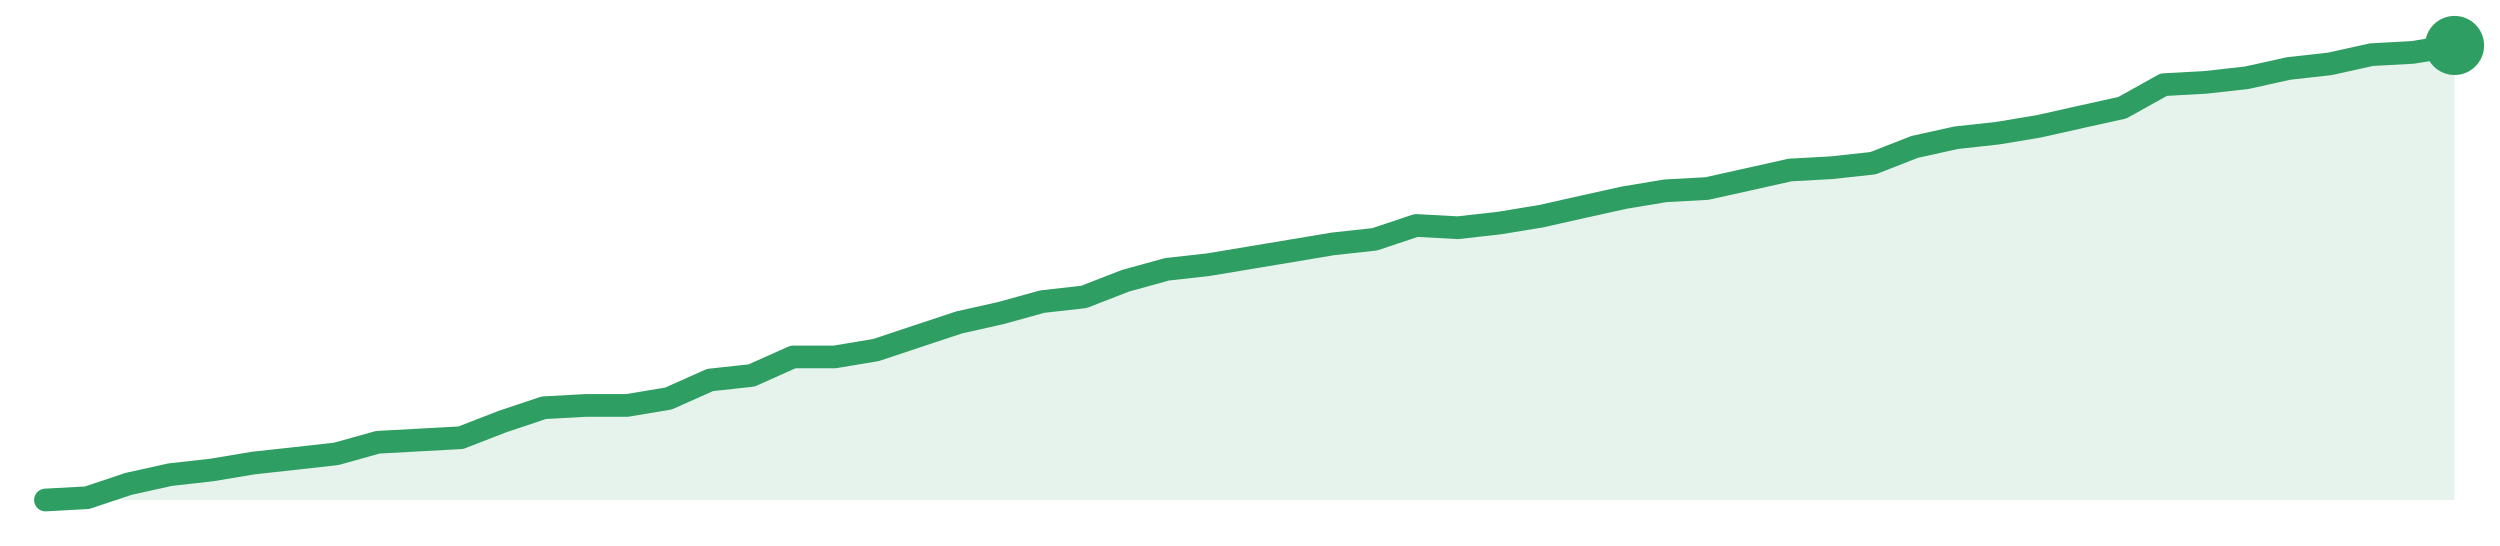
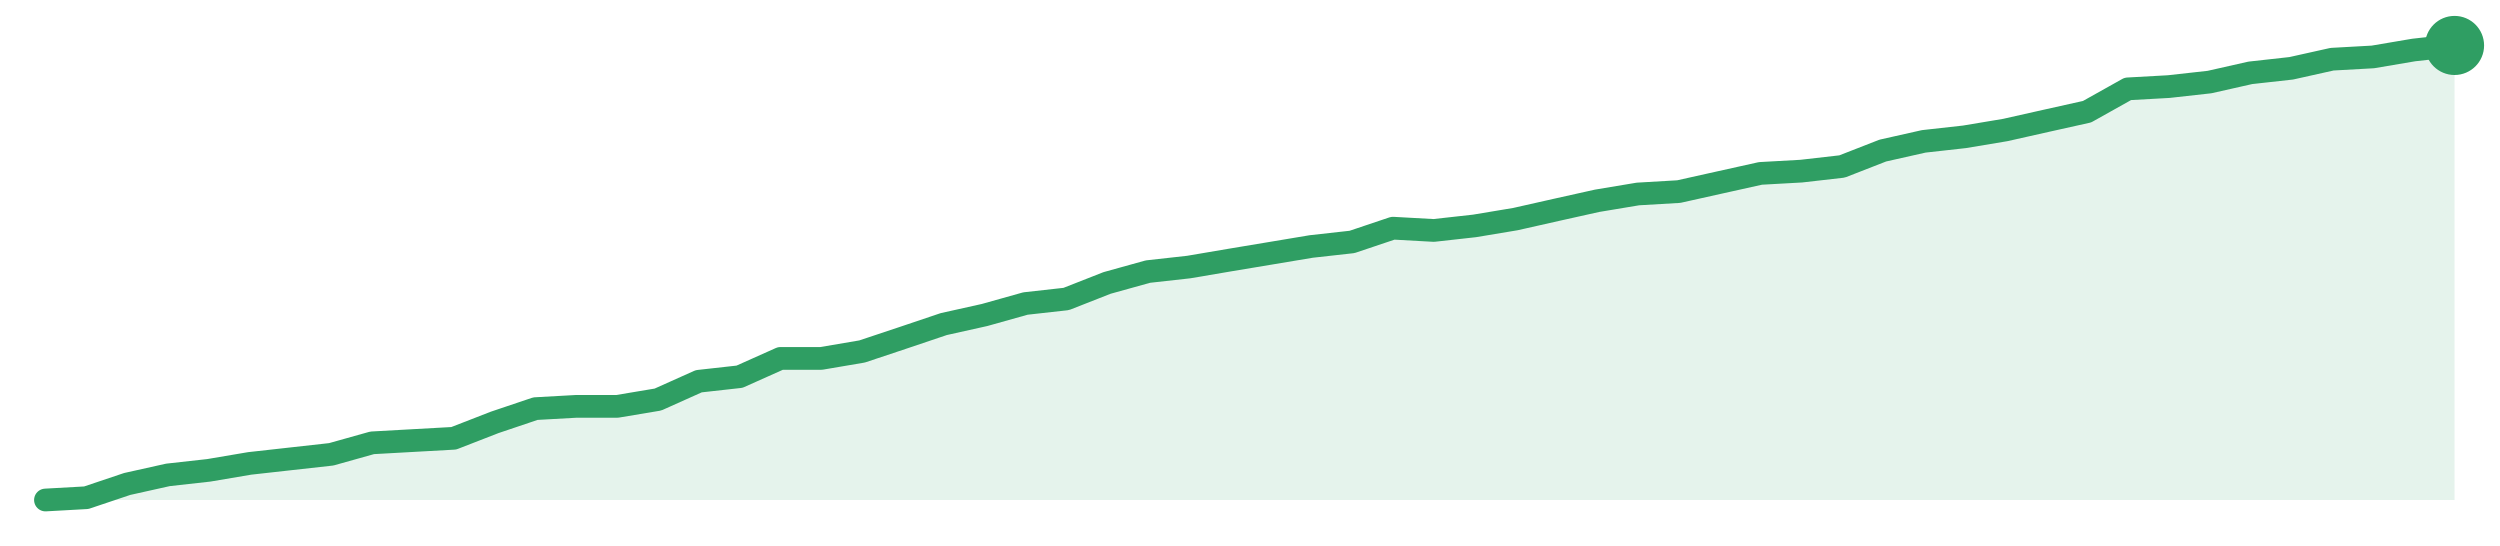
<svg xmlns="http://www.w3.org/2000/svg" width="220" height="48" viewBox="0 0 220 48" role="img" aria-label="trend">
-   <path d="M4.0,44.0 L4.0,44.0 L7.66,43.8 L11.31,42.58 L14.97,41.77 L18.62,41.36 L22.28,40.75 L25.93,40.35 L29.59,39.94 L33.24,38.92 L36.9,38.72 L40.55,38.52 L44.21,37.1 L47.86,35.88 L51.52,35.68 L55.17,35.68 L58.83,35.07 L62.48,33.44 L66.14,33.04 L69.79,31.41 L73.45,31.41 L77.1,30.8 L80.76,29.58 L84.41,28.37 L88.07,27.55 L91.72,26.54 L95.38,26.13 L99.03,24.71 L102.69,23.7 L106.34,23.29 L110.0,22.68 L113.66,22.07 L117.31,21.46 L120.97,21.06 L124.62,19.84 L128.28,20.04 L131.93,19.63 L135.59,19.03 L139.24,18.21 L142.9,17.4 L146.55,16.79 L150.21,16.59 L153.86,15.78 L157.52,14.96 L161.17,14.76 L164.83,14.36 L168.48,12.93 L172.14,12.12 L175.79,11.72 L179.45,11.11 L183.1,10.29 L186.76,9.48 L190.41,7.45 L194.07,7.25 L197.72,6.84 L201.38,6.03 L205.03,5.62 L208.69,4.81 L212.34,4.61 L216.0,4.0 L216.0,44.0 Z" fill="#2f9e631f" />
-   <path d="M4.0,44.0 L7.66,43.8 L11.31,42.58 L14.97,41.77 L18.62,41.36 L22.28,40.75 L25.93,40.35 L29.59,39.94 L33.24,38.92 L36.9,38.72 L40.55,38.52 L44.21,37.1 L47.86,35.88 L51.52,35.68 L55.17,35.68 L58.83,35.07 L62.48,33.44 L66.14,33.04 L69.79,31.41 L73.45,31.41 L77.1,30.8 L80.76,29.58 L84.41,28.37 L88.07,27.55 L91.72,26.54 L95.38,26.13 L99.03,24.71 L102.69,23.7 L106.34,23.29 L110.0,22.68 L113.66,22.07 L117.31,21.46 L120.97,21.06 L124.62,19.84 L128.28,20.04 L131.93,19.63 L135.59,19.03 L139.24,18.21 L142.9,17.4 L146.55,16.79 L150.21,16.59 L153.86,15.78 L157.52,14.96 L161.17,14.76 L164.83,14.36 L168.48,12.93 L172.14,12.12 L175.79,11.72 L179.45,11.11 L183.1,10.29 L186.76,9.48 L190.41,7.45 L194.07,7.25 L197.72,6.84 L201.38,6.03 L205.03,5.62 L208.69,4.81 L212.34,4.61 L216.0,4.0" fill="none" stroke="#2f9e63" stroke-width="2" stroke-linejoin="round" stroke-linecap="round" />
+   <path d="M4.0,44.0 L4.0,44.0 L7.59,43.8 L11.19,42.59 L14.78,41.79 L18.37,41.39 L21.97,40.78 L25.56,40.38 L29.15,39.98 L32.75,38.97 L36.34,38.77 L39.93,38.57 L43.53,37.17 L47.12,35.96 L50.71,35.76 L54.31,35.76 L57.9,35.16 L61.49,33.55 L65.08,33.15 L68.68,31.54 L72.27,31.54 L75.86,30.93 L79.46,29.73 L83.05,28.52 L86.64,27.72 L90.24,26.71 L93.83,26.31 L97.42,24.9 L101.02,23.9 L104.61,23.5 L108.2,22.89 L111.8,22.29 L115.39,21.69 L118.98,21.29 L122.58,20.08 L126.17,20.28 L129.76,19.88 L133.36,19.28 L136.95,18.47 L140.54,17.67 L144.14,17.07 L147.73,16.86 L151.32,16.06 L154.92,15.26 L158.51,15.06 L162.1,14.65 L165.69,13.25 L169.29,12.44 L172.88,12.04 L176.47,11.44 L180.07,10.63 L183.66,9.83 L187.25,7.82 L190.85,7.62 L194.44,7.22 L198.03,6.41 L201.63,6.01 L205.22,5.21 L208.81,5.01 L212.41,4.4 L216.0,4.0 L216.0,44.0 Z" fill="#2f9e631f" />
+   <path d="M4.0,44.0 L7.59,43.8 L11.19,42.59 L14.78,41.79 L18.37,41.39 L21.97,40.78 L25.56,40.38 L29.15,39.98 L32.75,38.97 L36.34,38.77 L39.93,38.57 L43.53,37.17 L47.12,35.96 L50.71,35.76 L54.31,35.76 L57.9,35.16 L61.49,33.55 L65.08,33.15 L68.68,31.54 L72.27,31.54 L75.86,30.93 L79.46,29.73 L83.05,28.52 L86.64,27.72 L90.24,26.71 L93.83,26.31 L97.42,24.9 L101.02,23.9 L104.61,23.5 L108.2,22.89 L111.8,22.29 L115.39,21.69 L118.98,21.29 L122.58,20.08 L126.17,20.28 L129.76,19.88 L133.36,19.28 L136.95,18.47 L140.54,17.67 L144.14,17.07 L147.73,16.86 L151.32,16.06 L154.92,15.26 L158.51,15.06 L162.1,14.65 L165.69,13.25 L169.29,12.44 L172.88,12.04 L176.47,11.44 L180.07,10.63 L183.66,9.83 L187.25,7.82 L190.85,7.62 L194.44,7.22 L198.03,6.41 L201.63,6.01 L205.22,5.21 L208.81,5.01 L212.41,4.4 L216.0,4.0" fill="none" stroke="#2f9e63" stroke-width="2" stroke-linejoin="round" stroke-linecap="round" />
  <circle cx="216.0" cy="4.0" r="2.6" fill="#2f9e63" />
</svg>
